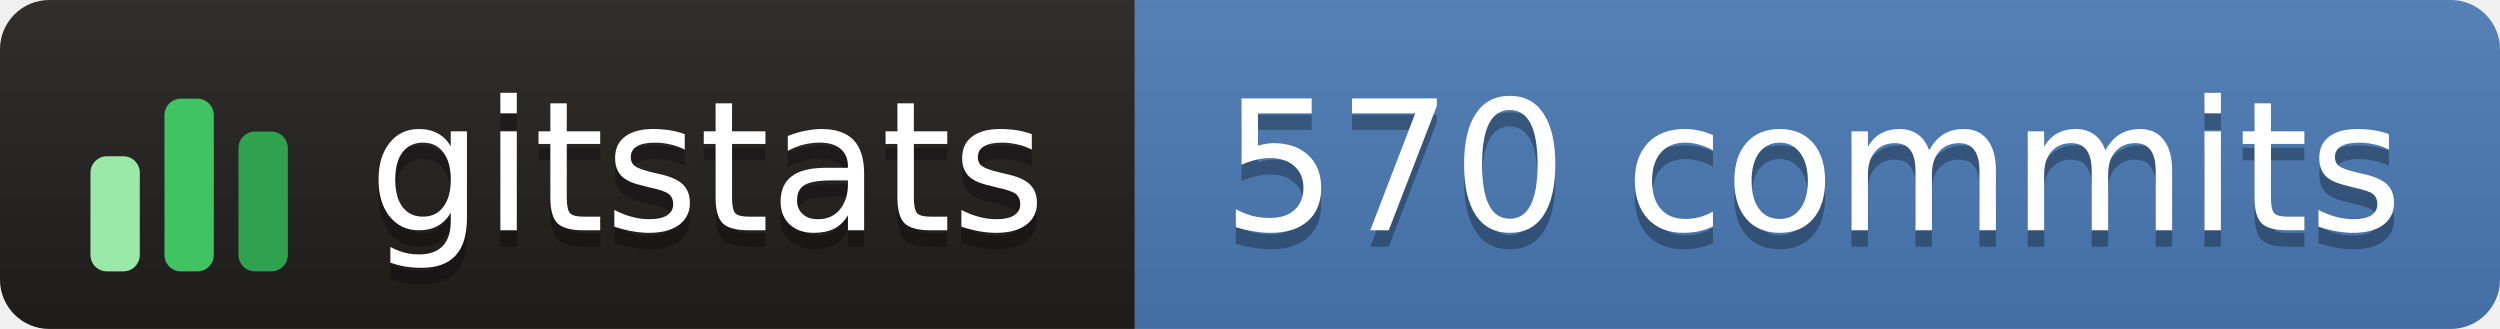
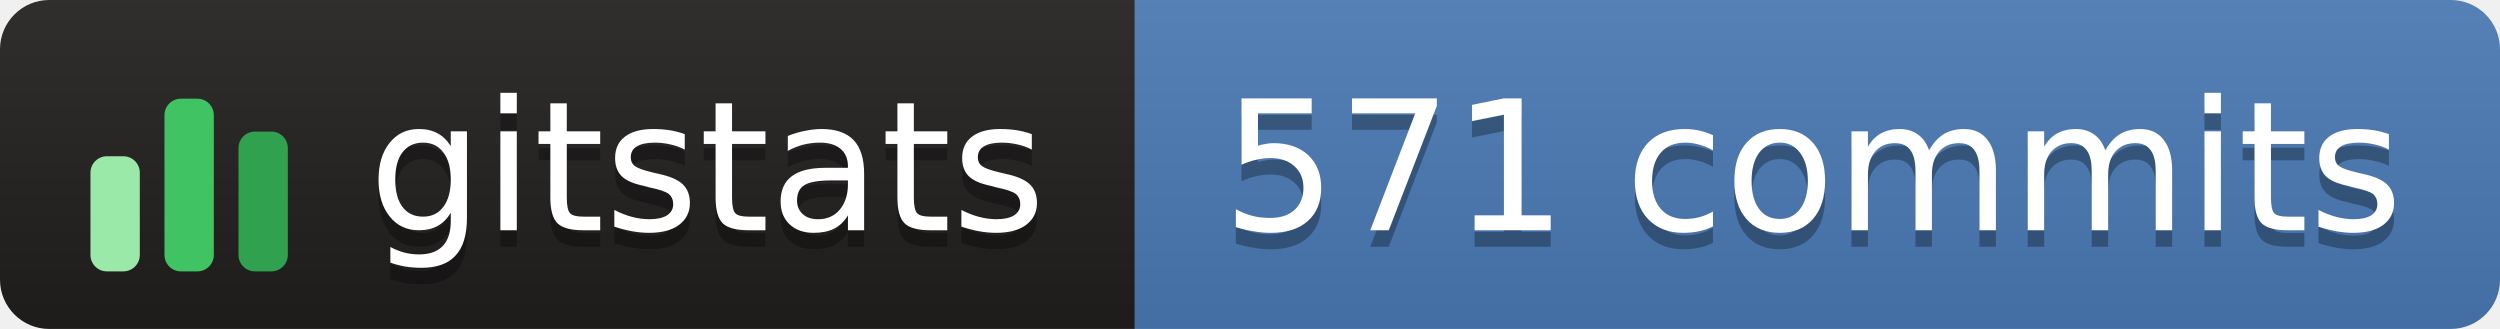
- <svg xmlns="http://www.w3.org/2000/svg" width="152" height="20" role="img" aria-label="gitstats: 570 commits">
+ <svg xmlns="http://www.w3.org/2000/svg" width="152" height="20" role="img" aria-label="gitstats: 571 commits">
  <linearGradient id="s" x2="0" y2="100%">
    <stop offset="0" stop-color="#bbb" stop-opacity=".1" />
    <stop offset="1" stop-opacity=".1" />
  </linearGradient>
  <clipPath id="r">
    <rect width="152" height="20" rx="3" fill="#fff" />
  </clipPath>
  <g clip-path="url(#r)">
    <rect x="0" width="69" height="20" fill="#211e1e" />
    <rect x="69" width="84" height="20" fill="#4a7ab5" />
    <rect width="152" height="20" fill="url(#s)" />
  </g>
  <g transform="translate(5,3.5)">
    <rect x="0.5" y="6.0" width="3" height="7.0" rx="1" fill="#9be9a8" />
    <rect x="5.0" y="2.5" width="3" height="10.5" rx="1" fill="#40c463" />
    <rect x="9.5" y="4.5" width="3" height="8.5" rx="1" fill="#30a14e" />
  </g>
  <g text-anchor="middle" font-family="Verdana,Geneva,DejaVu Sans,sans-serif" font-size="11" text-rendering="geometricPrecision">
    <text aria-hidden="true" x="43.0" y="15.0" fill="#010101" fill-opacity=".3" textLength="42.0">gitstats</text>
    <text x="43.0" y="14.0" fill="#fff" textLength="42.0">gitstats</text>
-     <text aria-hidden="true" x="110.2" y="15.0" fill="#010101" fill-opacity=".3" textLength="72.5">570 commits</text>
-     <text x="110.2" y="14.0" fill="#fff" textLength="72.5">570 commits</text>
+     <text aria-hidden="true" x="110.2" y="15.0" fill="#010101" fill-opacity=".3" textLength="72.5">571 commits</text>
+     <text x="110.2" y="14.0" fill="#fff" textLength="72.5">571 commits</text>
  </g>
</svg>
